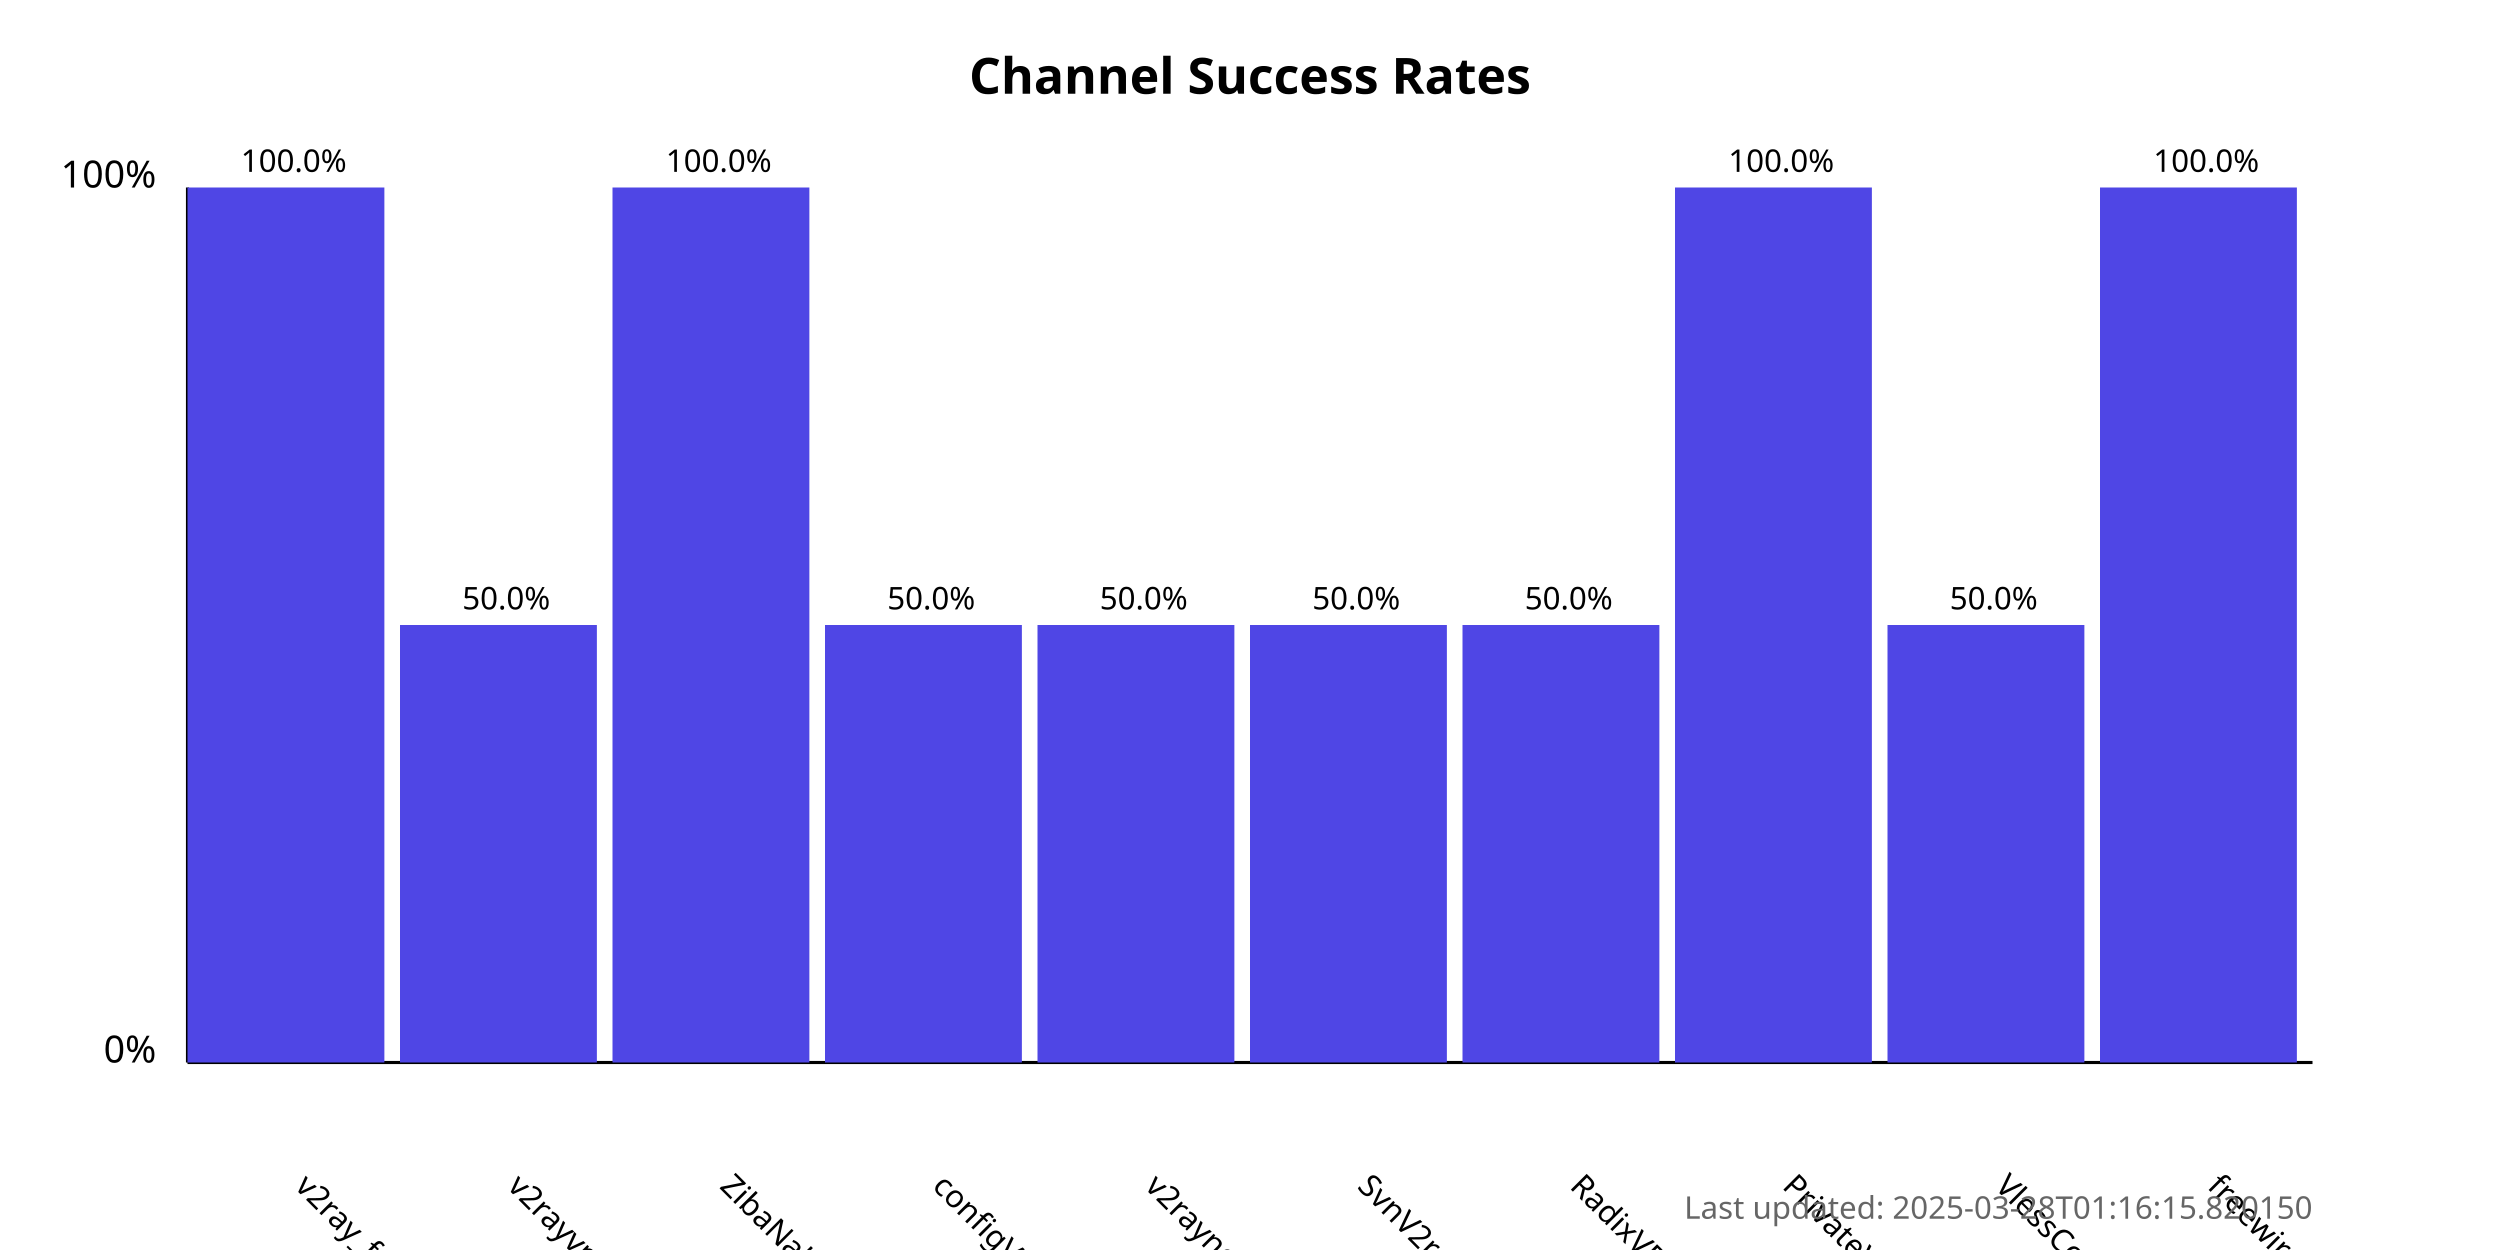
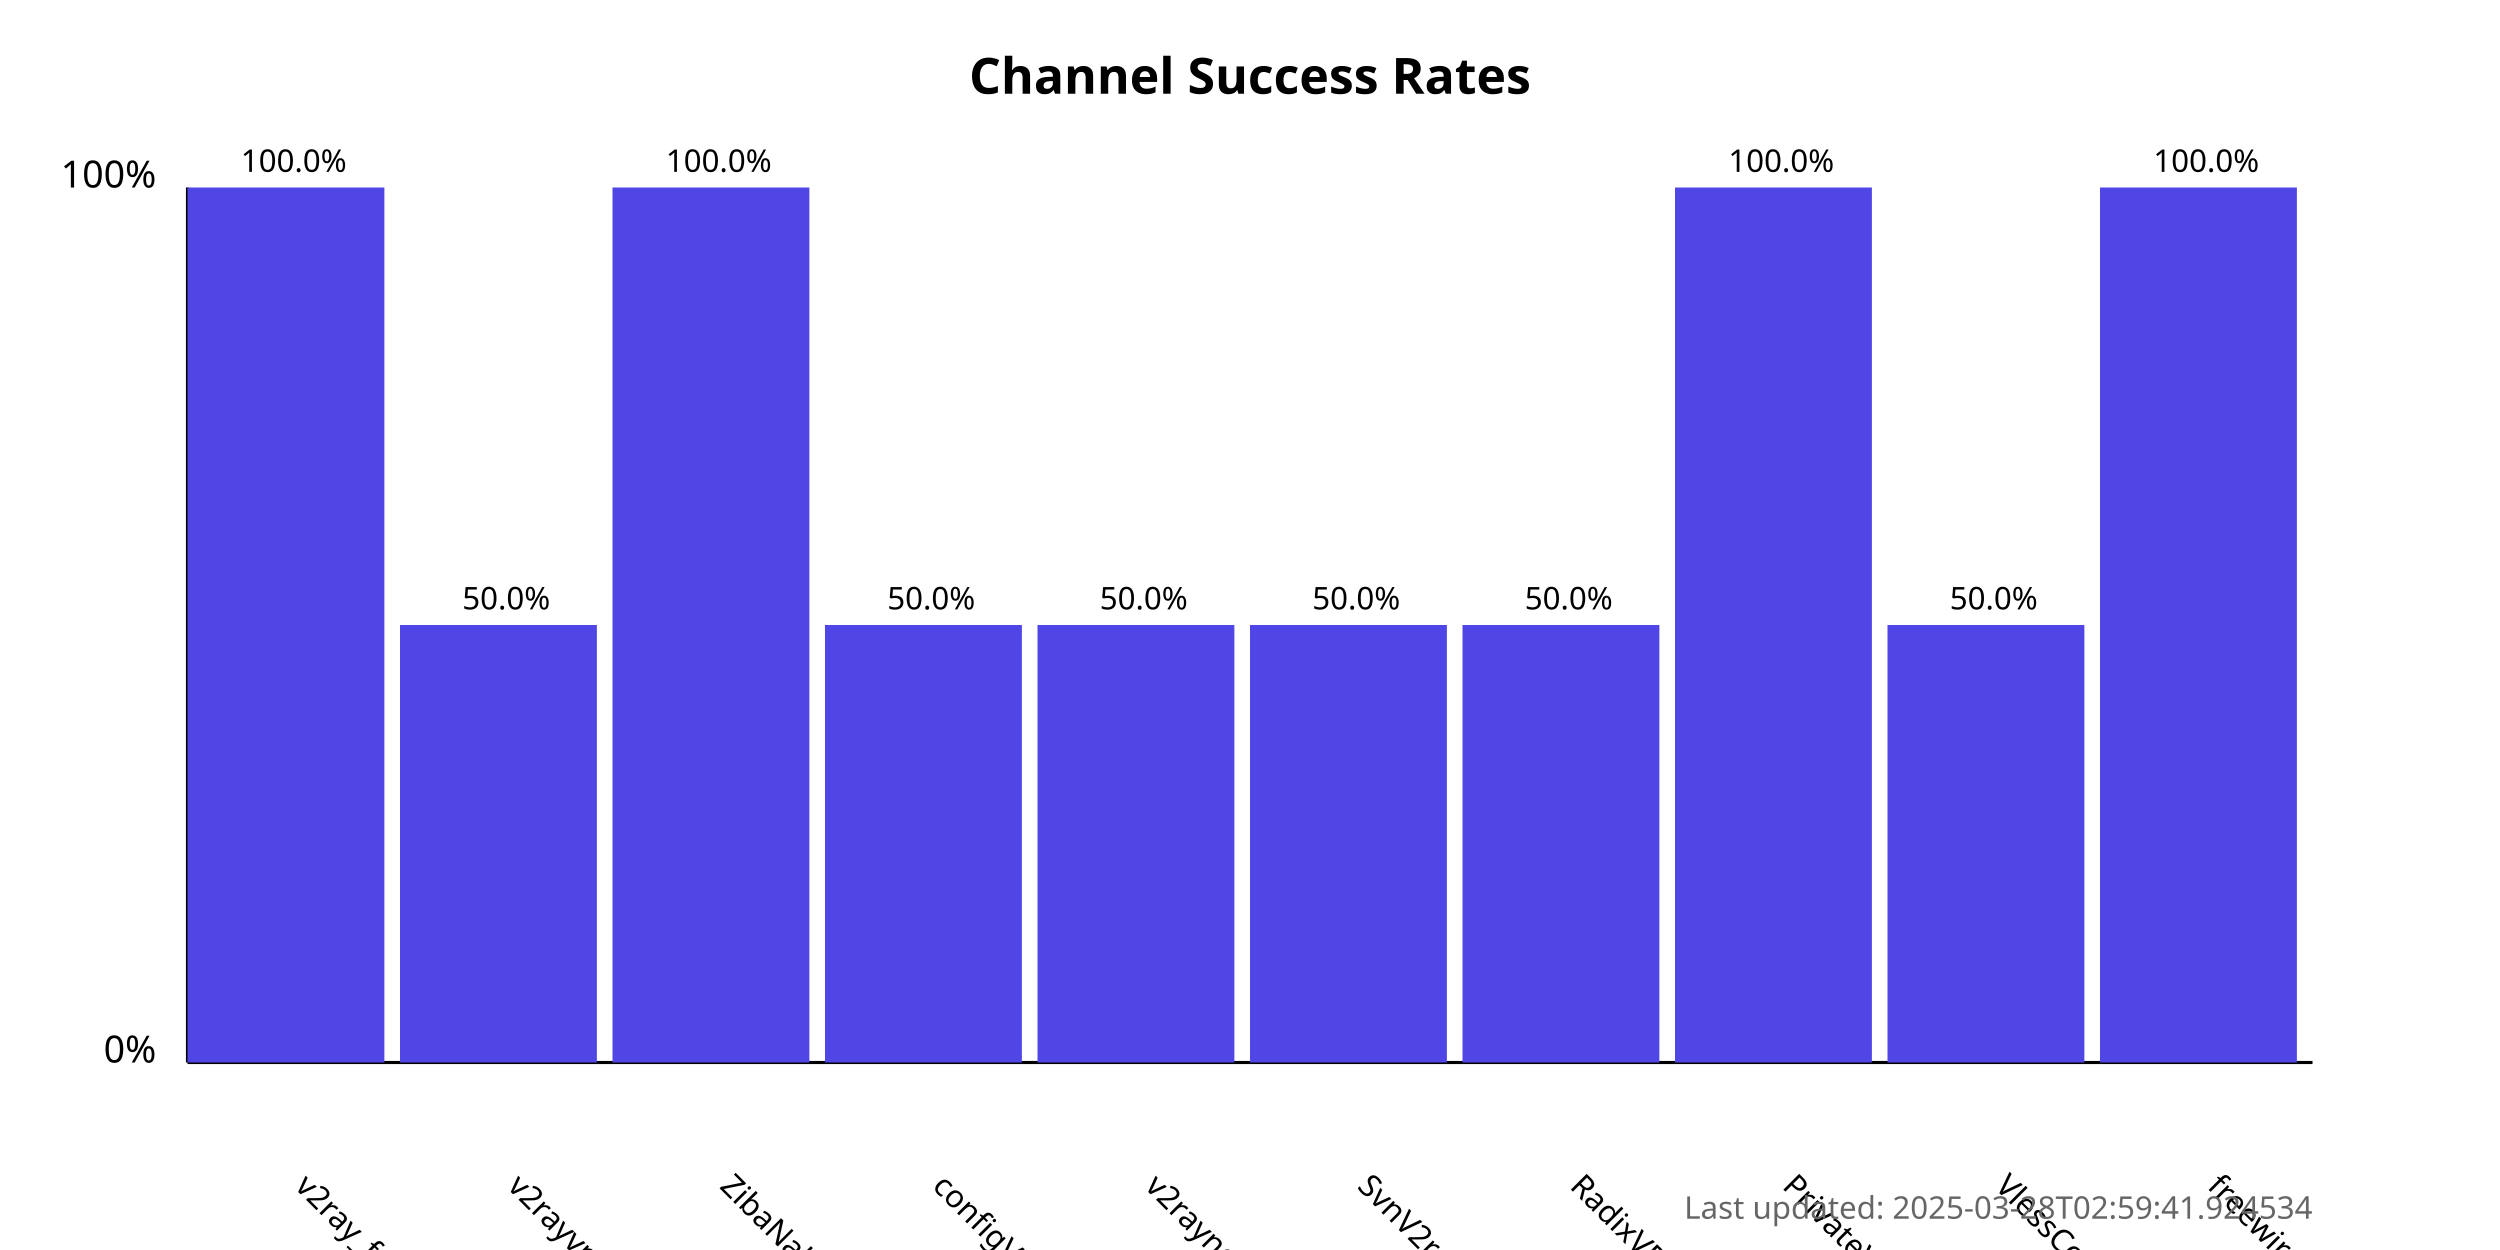
<svg xmlns="http://www.w3.org/2000/svg" width="800" height="400">
  <style>
            .chart-title { font: bold 16px sans-serif; }
            .axis-label { font: 12px sans-serif; }
            .tick-label { font: 10px sans-serif; }
            .bar { fill: #4f46e5; }
            .bar:hover { fill: #6366f1; }
            .timestamp { font: 10px sans-serif; fill: #666; }
        </style>
  <text x="400.0" y="30" text-anchor="middle" class="chart-title">
            Channel Success Rates
        </text>
  <line x1="60" y1="340" x2="60" y2="60" stroke="black" stroke-width="1" />
  <line x1="60" y1="340" x2="740" y2="340" stroke="black" stroke-width="1" />
  <text x="50" y="340" text-anchor="end" class="axis-label">0%</text>
  <text x="50" y="60" text-anchor="end" class="axis-label">100%</text>
  <g>
    <rect x="60" y="60.0" width="63.0" height="280.0" class="bar" />
    <text x="94.0" y="380" transform="rotate(45, 94.0, 380)" text-anchor="start" class="tick-label">
                v2ray_free_conf
            </text>
    <text x="94.0" y="55.0" text-anchor="middle" class="tick-label">
                100.0%
            </text>
  </g>
  <g>
    <rect x="128.0" y="200.0" width="63.0" height="140.0" class="bar" />
    <text x="162.0" y="380" transform="rotate(45, 162.0, 380)" text-anchor="start" class="tick-label">
                v2rayvpno
            </text>
    <text x="162.0" y="195.0" text-anchor="middle" class="tick-label">
                50.0%
            </text>
  </g>
  <g>
    <rect x="196.0" y="60.0" width="63.0" height="280.0" class="bar" />
    <text x="230.0" y="380" transform="rotate(45, 230.0, 380)" text-anchor="start" class="tick-label">
                ZibaNabz
            </text>
    <text x="230.0" y="55.0" text-anchor="middle" class="tick-label">
                100.0%
            </text>
  </g>
  <g>
    <rect x="264.0" y="200.0" width="63.0" height="140.0" class="bar" />
    <text x="298.0" y="380" transform="rotate(45, 298.0, 380)" text-anchor="start" class="tick-label">
                configV2rayForFree
            </text>
    <text x="298.0" y="195.0" text-anchor="middle" class="tick-label">
                50.0%
            </text>
  </g>
  <g>
    <rect x="332.0" y="200.0" width="63.0" height="140.0" class="bar" />
    <text x="366.0" y="380" transform="rotate(45, 366.0, 380)" text-anchor="start" class="tick-label">
                v2rayngvpn
            </text>
    <text x="366.0" y="195.0" text-anchor="middle" class="tick-label">
                50.0%
            </text>
  </g>
  <g>
    <rect x="400.0" y="200.0" width="63.0" height="140.0" class="bar" />
    <text x="434.0" y="380" transform="rotate(45, 434.0, 380)" text-anchor="start" class="tick-label">
                SvnV2ray
            </text>
    <text x="434.0" y="195.0" text-anchor="middle" class="tick-label">
                50.0%
            </text>
  </g>
  <g>
    <rect x="468.0" y="200.0" width="63.0" height="140.0" class="bar" />
    <text x="502.0" y="380" transform="rotate(45, 502.0, 380)" text-anchor="start" class="tick-label">
                RadixVPN
            </text>
    <text x="502.0" y="195.0" text-anchor="middle" class="tick-label">
                50.0%
            </text>
  </g>
  <g>
    <rect x="536.0" y="60.0" width="63.0" height="280.0" class="bar" />
    <text x="570.0" y="380" transform="rotate(45, 570.0, 380)" text-anchor="start" class="tick-label">
                PrivateVPNs
            </text>
    <text x="570.0" y="55.0" text-anchor="middle" class="tick-label">
                100.0%
            </text>
  </g>
  <g>
    <rect x="604.0" y="200.0" width="63.0" height="140.0" class="bar" />
    <text x="638.0" y="380" transform="rotate(45, 638.0, 380)" text-anchor="start" class="tick-label">
                VlessConfig
            </text>
    <text x="638.0" y="195.0" text-anchor="middle" class="tick-label">
                50.0%
            </text>
  </g>
  <g>
    <rect x="672.0" y="60.0" width="63.0" height="280.0" class="bar" />
    <text x="706.0" y="380" transform="rotate(45, 706.0, 380)" text-anchor="start" class="tick-label">
                freewireguard
            </text>
    <text x="706.0" y="55.0" text-anchor="middle" class="tick-label">
                100.0%
            </text>
  </g>
  <text x="740" y="390" text-anchor="end" class="timestamp">
-             Last updated: 2025-03-28T01:16:15.820150
+             Last updated: 2025-03-28T02:59:41.924534
        </text>
</svg>
